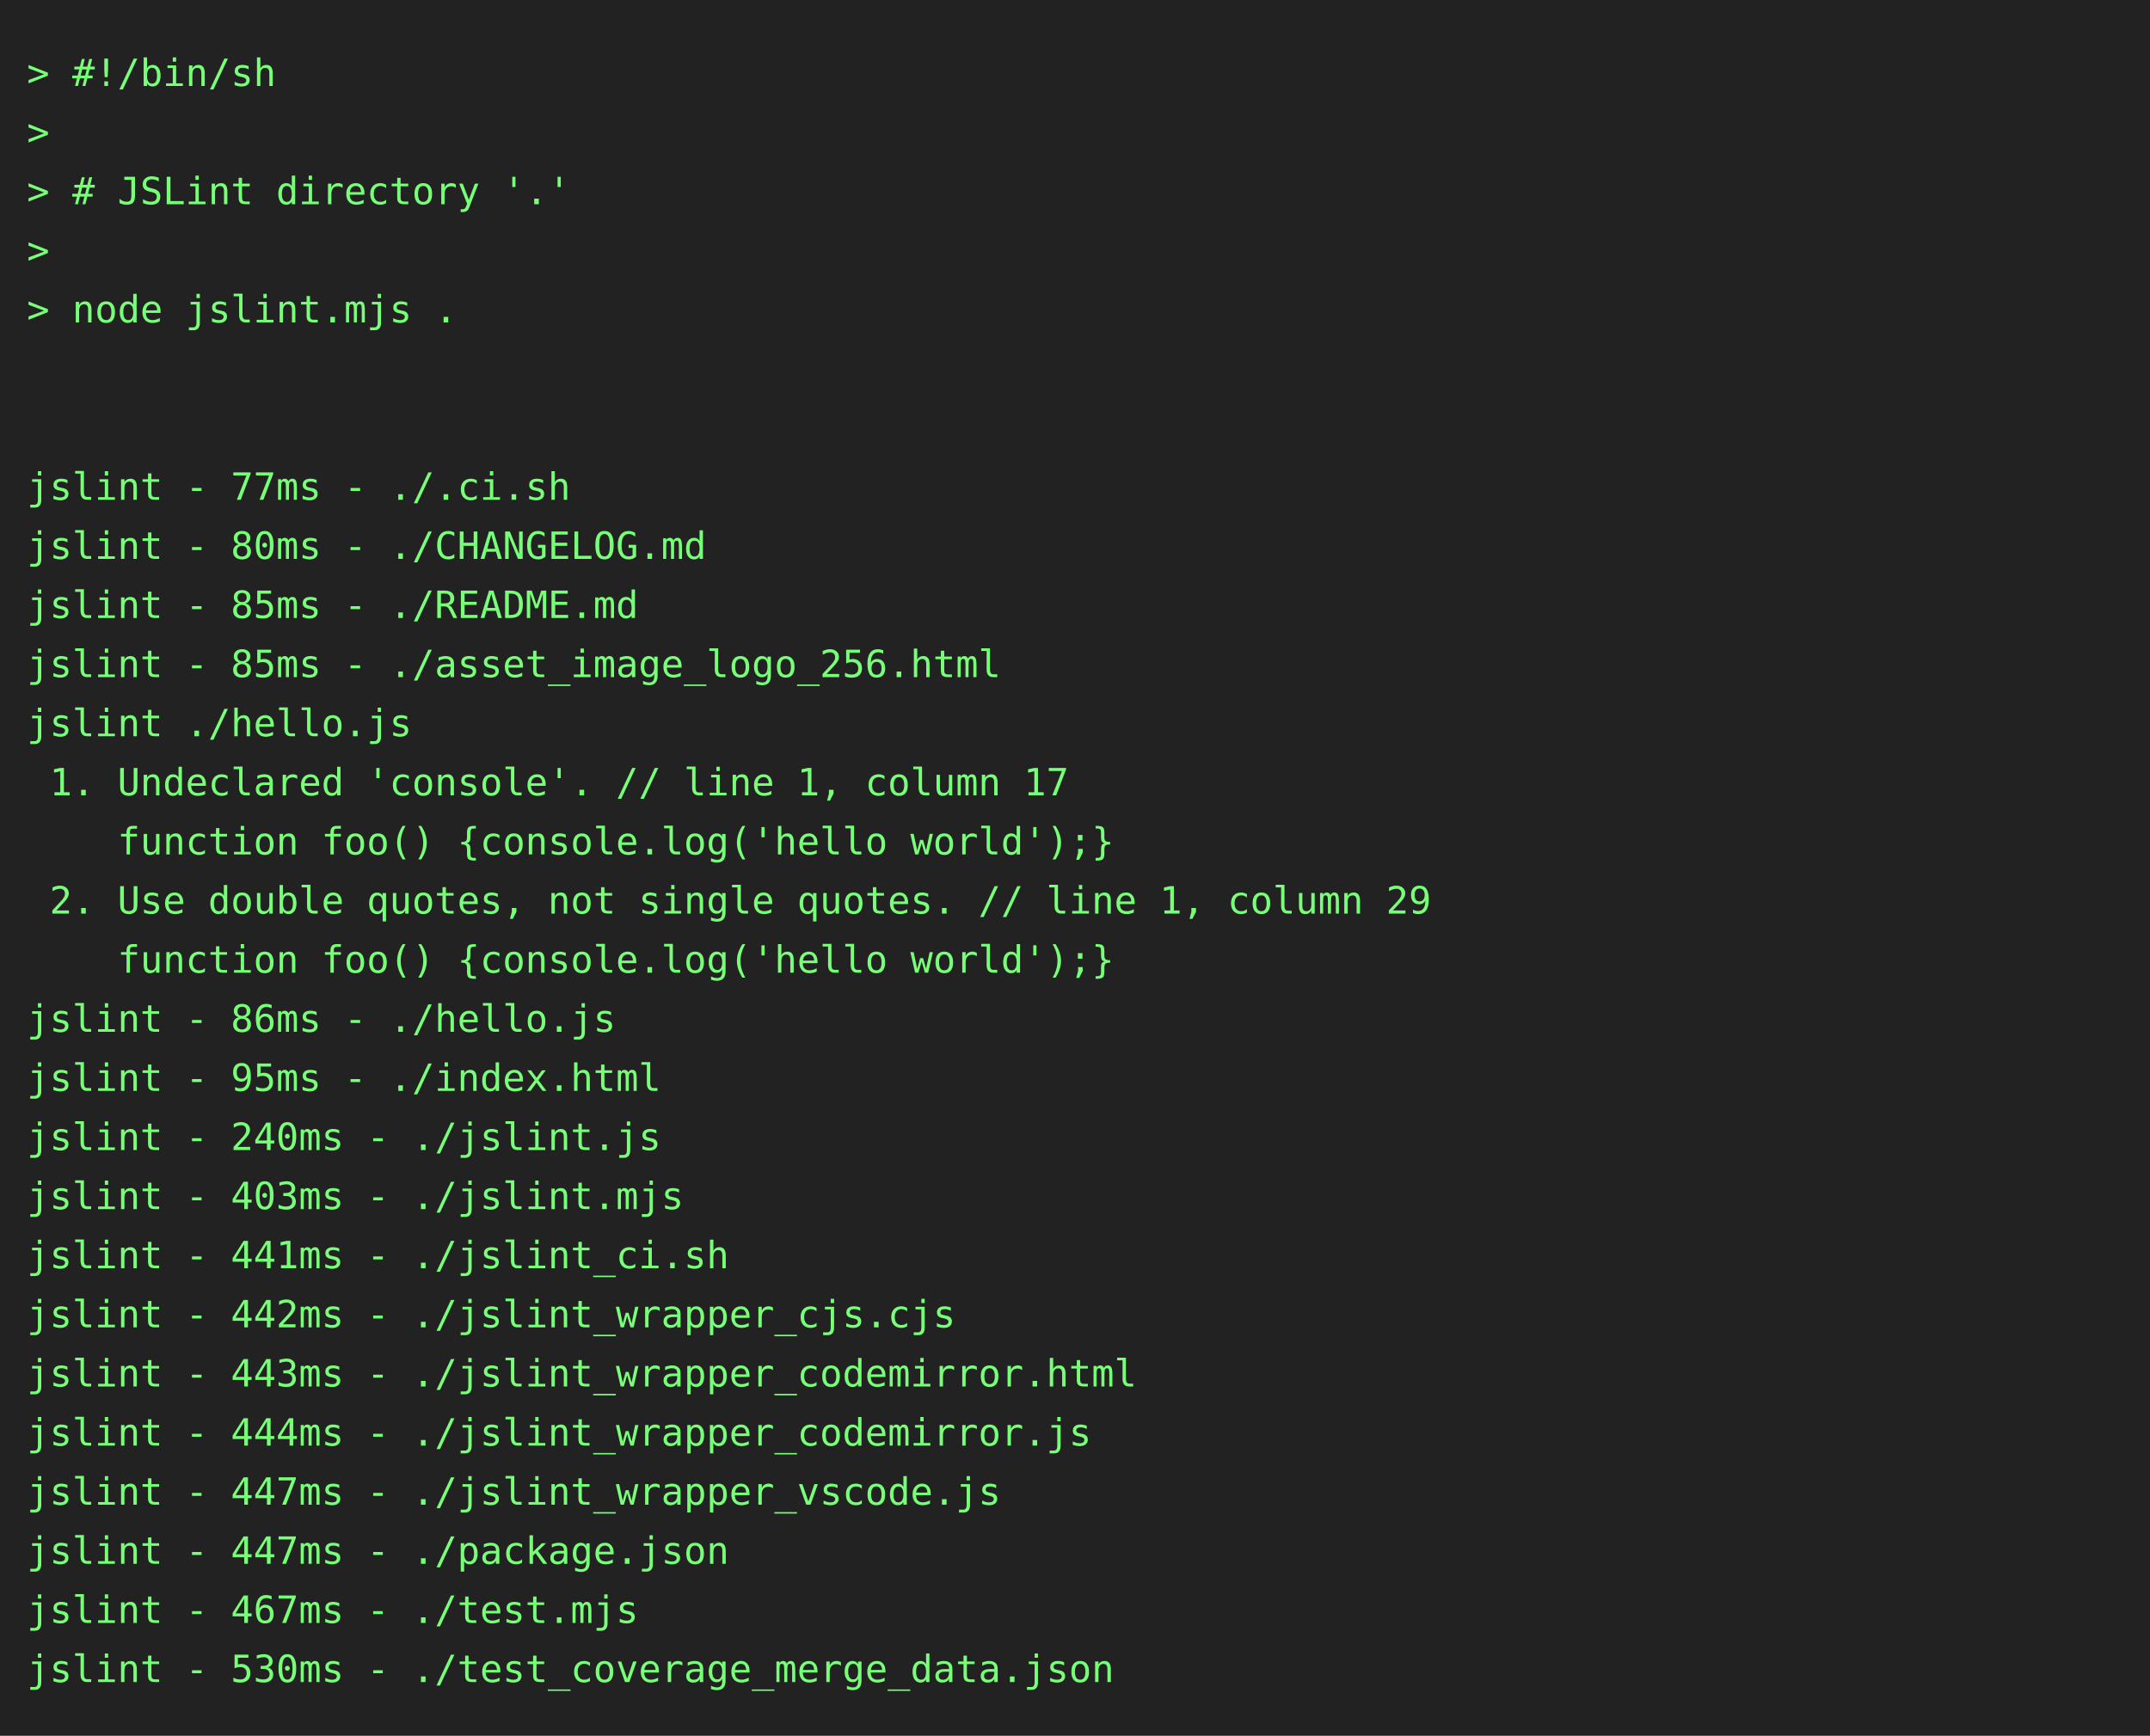
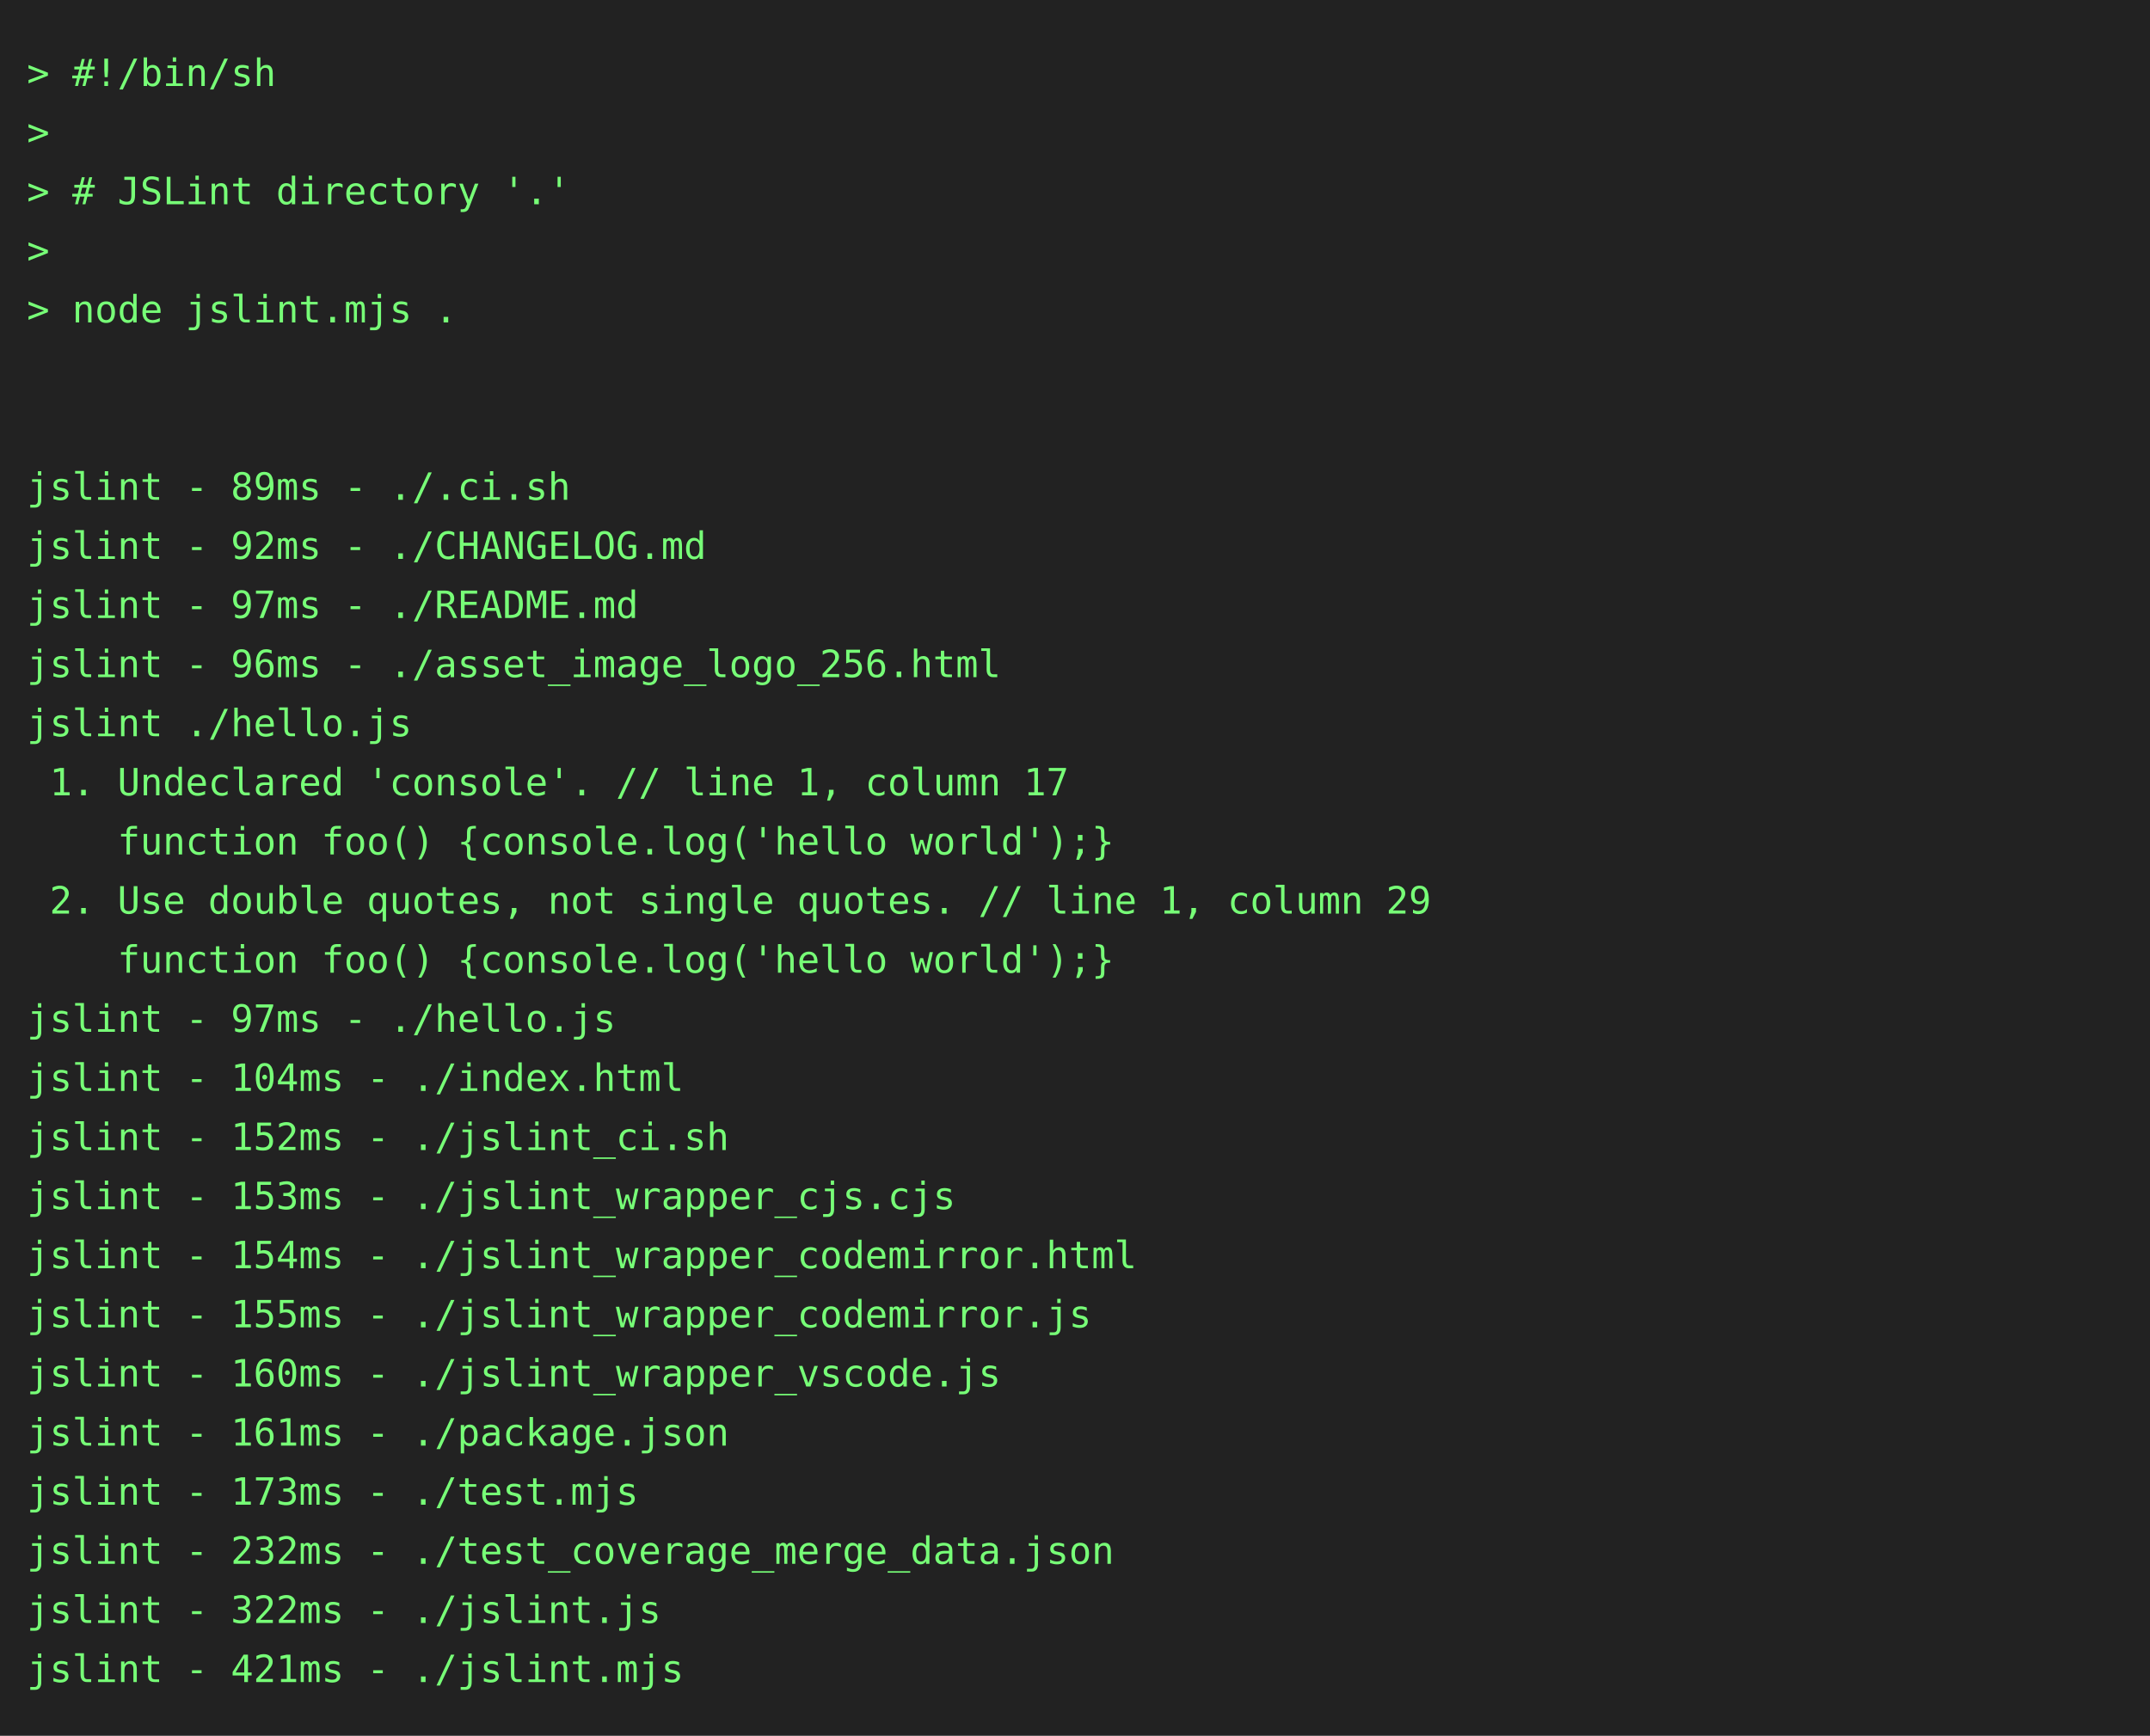
<svg xmlns="http://www.w3.org/2000/svg" height="646" width="800">
  <rect height="646" fill="#222" width="800" />
  <text fill="#7f7" font-family="consolas, menlo, monospace" font-size="14" xml:space="preserve">
    <tspan lengthAdjust="spacingAndGlyphs" textLength="768" x="10" y="32">&gt; #!/bin/sh                                                                                      </tspan>
    <tspan lengthAdjust="spacingAndGlyphs" textLength="768" x="10" y="54">&gt;                                                                                                </tspan>
    <tspan lengthAdjust="spacingAndGlyphs" textLength="768" x="10" y="76">&gt; # JSLint directory '.'                                                                         </tspan>
    <tspan lengthAdjust="spacingAndGlyphs" textLength="768" x="10" y="98">&gt;                                                                                                </tspan>
    <tspan lengthAdjust="spacingAndGlyphs" textLength="768" x="10" y="120">&gt; node jslint.mjs .                                                                              </tspan>
    <tspan lengthAdjust="spacingAndGlyphs" textLength="768" x="10" y="142">                                                                                                 </tspan>
    <tspan lengthAdjust="spacingAndGlyphs" textLength="768" x="10" y="164">                                                                                                 </tspan>
-     <tspan lengthAdjust="spacingAndGlyphs" textLength="768" x="10" y="186">jslint - 77ms - ./.ci.sh                                                                         </tspan>
-     <tspan lengthAdjust="spacingAndGlyphs" textLength="768" x="10" y="208">jslint - 80ms - ./CHANGELOG.md                                                                   </tspan>
-     <tspan lengthAdjust="spacingAndGlyphs" textLength="768" x="10" y="230">jslint - 85ms - ./README.md                                                                      </tspan>
-     <tspan lengthAdjust="spacingAndGlyphs" textLength="768" x="10" y="252">jslint - 85ms - ./asset_image_logo_256.html                                                      </tspan>
+     <tspan lengthAdjust="spacingAndGlyphs" textLength="768" x="10" y="186">jslint - 89ms - ./.ci.sh                                                                         </tspan>
+     <tspan lengthAdjust="spacingAndGlyphs" textLength="768" x="10" y="208">jslint - 92ms - ./CHANGELOG.md                                                                   </tspan>
+     <tspan lengthAdjust="spacingAndGlyphs" textLength="768" x="10" y="230">jslint - 97ms - ./README.md                                                                      </tspan>
+     <tspan lengthAdjust="spacingAndGlyphs" textLength="768" x="10" y="252">jslint - 96ms - ./asset_image_logo_256.html                                                      </tspan>
    <tspan lengthAdjust="spacingAndGlyphs" textLength="768" x="10" y="274">jslint ./hello.js                                                                                </tspan>
    <tspan lengthAdjust="spacingAndGlyphs" textLength="768" x="10" y="296"> 1. Undeclared 'console'. // line 1, column 17                                                   </tspan>
    <tspan lengthAdjust="spacingAndGlyphs" textLength="768" x="10" y="318">    function foo() {console.log('hello world');}                                                 </tspan>
    <tspan lengthAdjust="spacingAndGlyphs" textLength="768" x="10" y="340"> 2. Use double quotes, not single quotes. // line 1, column 29                                   </tspan>
    <tspan lengthAdjust="spacingAndGlyphs" textLength="768" x="10" y="362">    function foo() {console.log('hello world');}                                                 </tspan>
-     <tspan lengthAdjust="spacingAndGlyphs" textLength="768" x="10" y="384">jslint - 86ms - ./hello.js                                                                       </tspan>
-     <tspan lengthAdjust="spacingAndGlyphs" textLength="768" x="10" y="406">jslint - 95ms - ./index.html                                                                     </tspan>
-     <tspan lengthAdjust="spacingAndGlyphs" textLength="768" x="10" y="428">jslint - 240ms - ./jslint.js                                                                     </tspan>
-     <tspan lengthAdjust="spacingAndGlyphs" textLength="768" x="10" y="450">jslint - 403ms - ./jslint.mjs                                                                    </tspan>
-     <tspan lengthAdjust="spacingAndGlyphs" textLength="768" x="10" y="472">jslint - 441ms - ./jslint_ci.sh                                                                  </tspan>
-     <tspan lengthAdjust="spacingAndGlyphs" textLength="768" x="10" y="494">jslint - 442ms - ./jslint_wrapper_cjs.cjs                                                        </tspan>
-     <tspan lengthAdjust="spacingAndGlyphs" textLength="768" x="10" y="516">jslint - 443ms - ./jslint_wrapper_codemirror.html                                                </tspan>
-     <tspan lengthAdjust="spacingAndGlyphs" textLength="768" x="10" y="538">jslint - 444ms - ./jslint_wrapper_codemirror.js                                                  </tspan>
-     <tspan lengthAdjust="spacingAndGlyphs" textLength="768" x="10" y="560">jslint - 447ms - ./jslint_wrapper_vscode.js                                                      </tspan>
-     <tspan lengthAdjust="spacingAndGlyphs" textLength="768" x="10" y="582">jslint - 447ms - ./package.json                                                                  </tspan>
-     <tspan lengthAdjust="spacingAndGlyphs" textLength="768" x="10" y="604">jslint - 467ms - ./test.mjs                                                                      </tspan>
-     <tspan lengthAdjust="spacingAndGlyphs" textLength="768" x="10" y="626">jslint - 530ms - ./test_coverage_merge_data.json                                                 </tspan>
+     <tspan lengthAdjust="spacingAndGlyphs" textLength="768" x="10" y="384">jslint - 97ms - ./hello.js                                                                       </tspan>
+     <tspan lengthAdjust="spacingAndGlyphs" textLength="768" x="10" y="406">jslint - 104ms - ./index.html                                                                    </tspan>
+     <tspan lengthAdjust="spacingAndGlyphs" textLength="768" x="10" y="428">jslint - 152ms - ./jslint_ci.sh                                                                  </tspan>
+     <tspan lengthAdjust="spacingAndGlyphs" textLength="768" x="10" y="450">jslint - 153ms - ./jslint_wrapper_cjs.cjs                                                        </tspan>
+     <tspan lengthAdjust="spacingAndGlyphs" textLength="768" x="10" y="472">jslint - 154ms - ./jslint_wrapper_codemirror.html                                                </tspan>
+     <tspan lengthAdjust="spacingAndGlyphs" textLength="768" x="10" y="494">jslint - 155ms - ./jslint_wrapper_codemirror.js                                                  </tspan>
+     <tspan lengthAdjust="spacingAndGlyphs" textLength="768" x="10" y="516">jslint - 160ms - ./jslint_wrapper_vscode.js                                                      </tspan>
+     <tspan lengthAdjust="spacingAndGlyphs" textLength="768" x="10" y="538">jslint - 161ms - ./package.json                                                                  </tspan>
+     <tspan lengthAdjust="spacingAndGlyphs" textLength="768" x="10" y="560">jslint - 173ms - ./test.mjs                                                                      </tspan>
+     <tspan lengthAdjust="spacingAndGlyphs" textLength="768" x="10" y="582">jslint - 232ms - ./test_coverage_merge_data.json                                                 </tspan>
+     <tspan lengthAdjust="spacingAndGlyphs" textLength="768" x="10" y="604">jslint - 322ms - ./jslint.js                                                                     </tspan>
+     <tspan lengthAdjust="spacingAndGlyphs" textLength="768" x="10" y="626">jslint - 421ms - ./jslint.mjs                                                                    </tspan>
  </text>
</svg>
